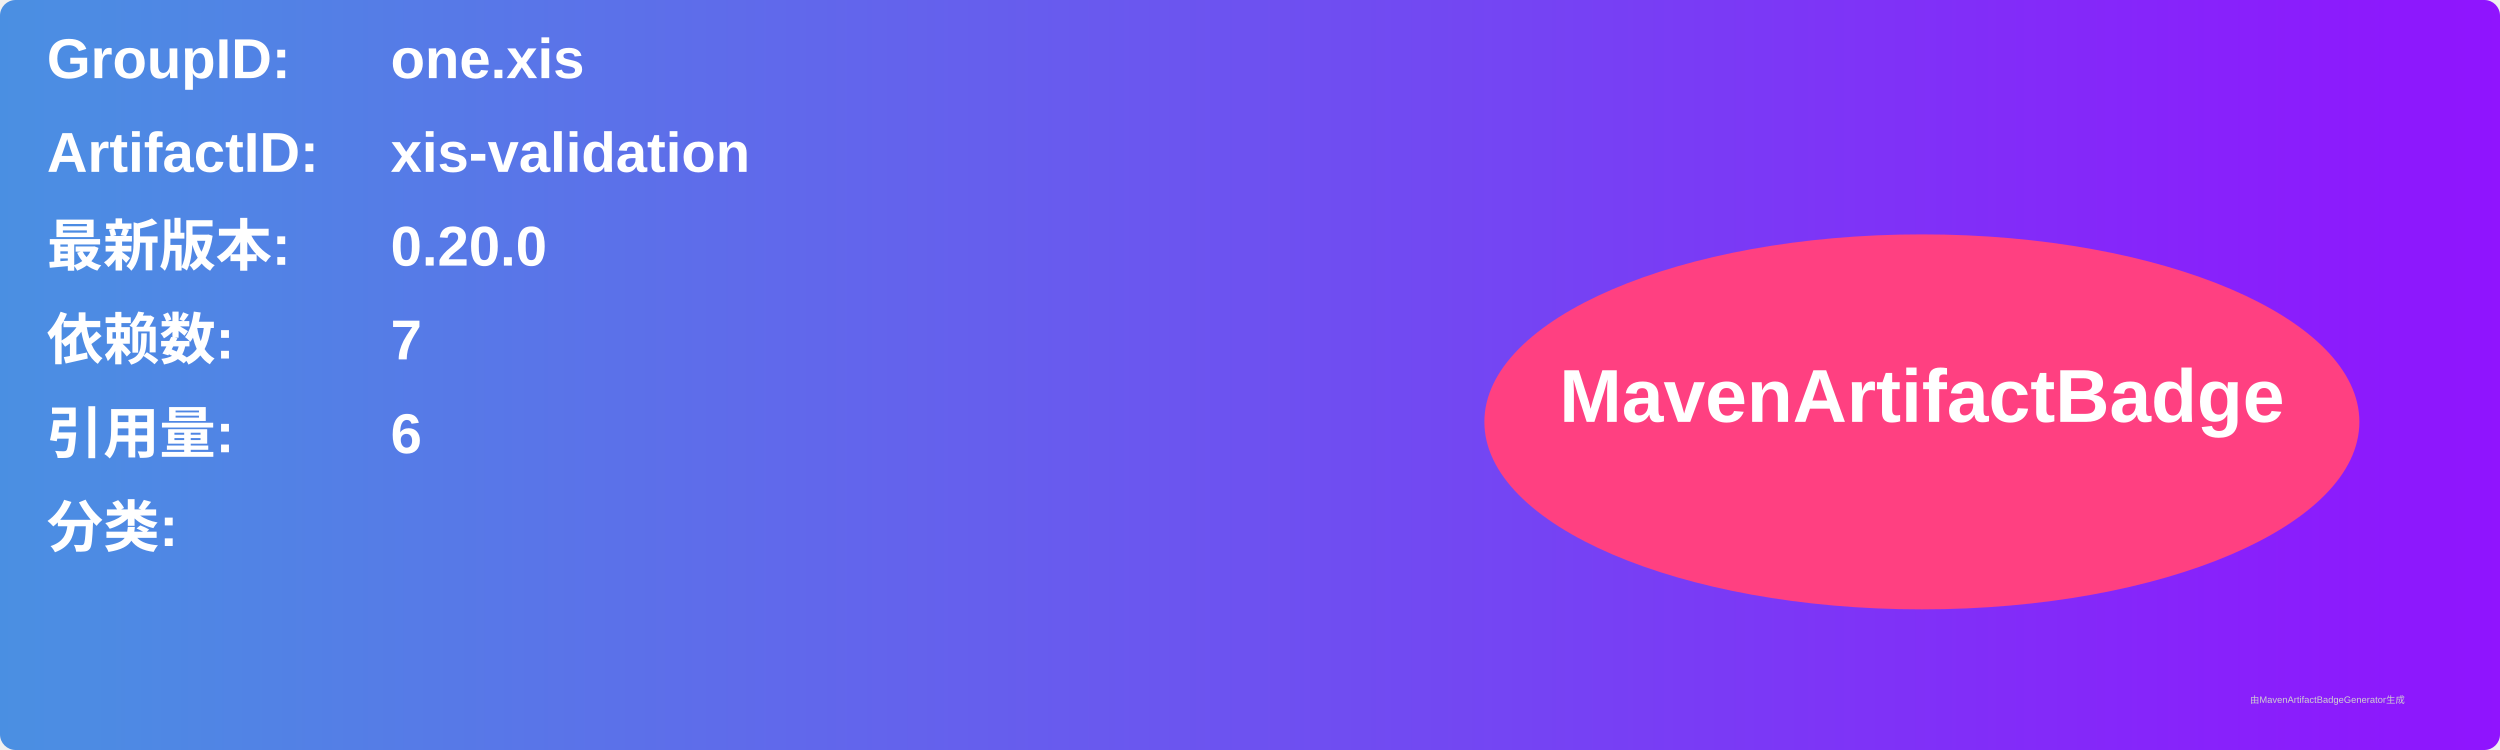
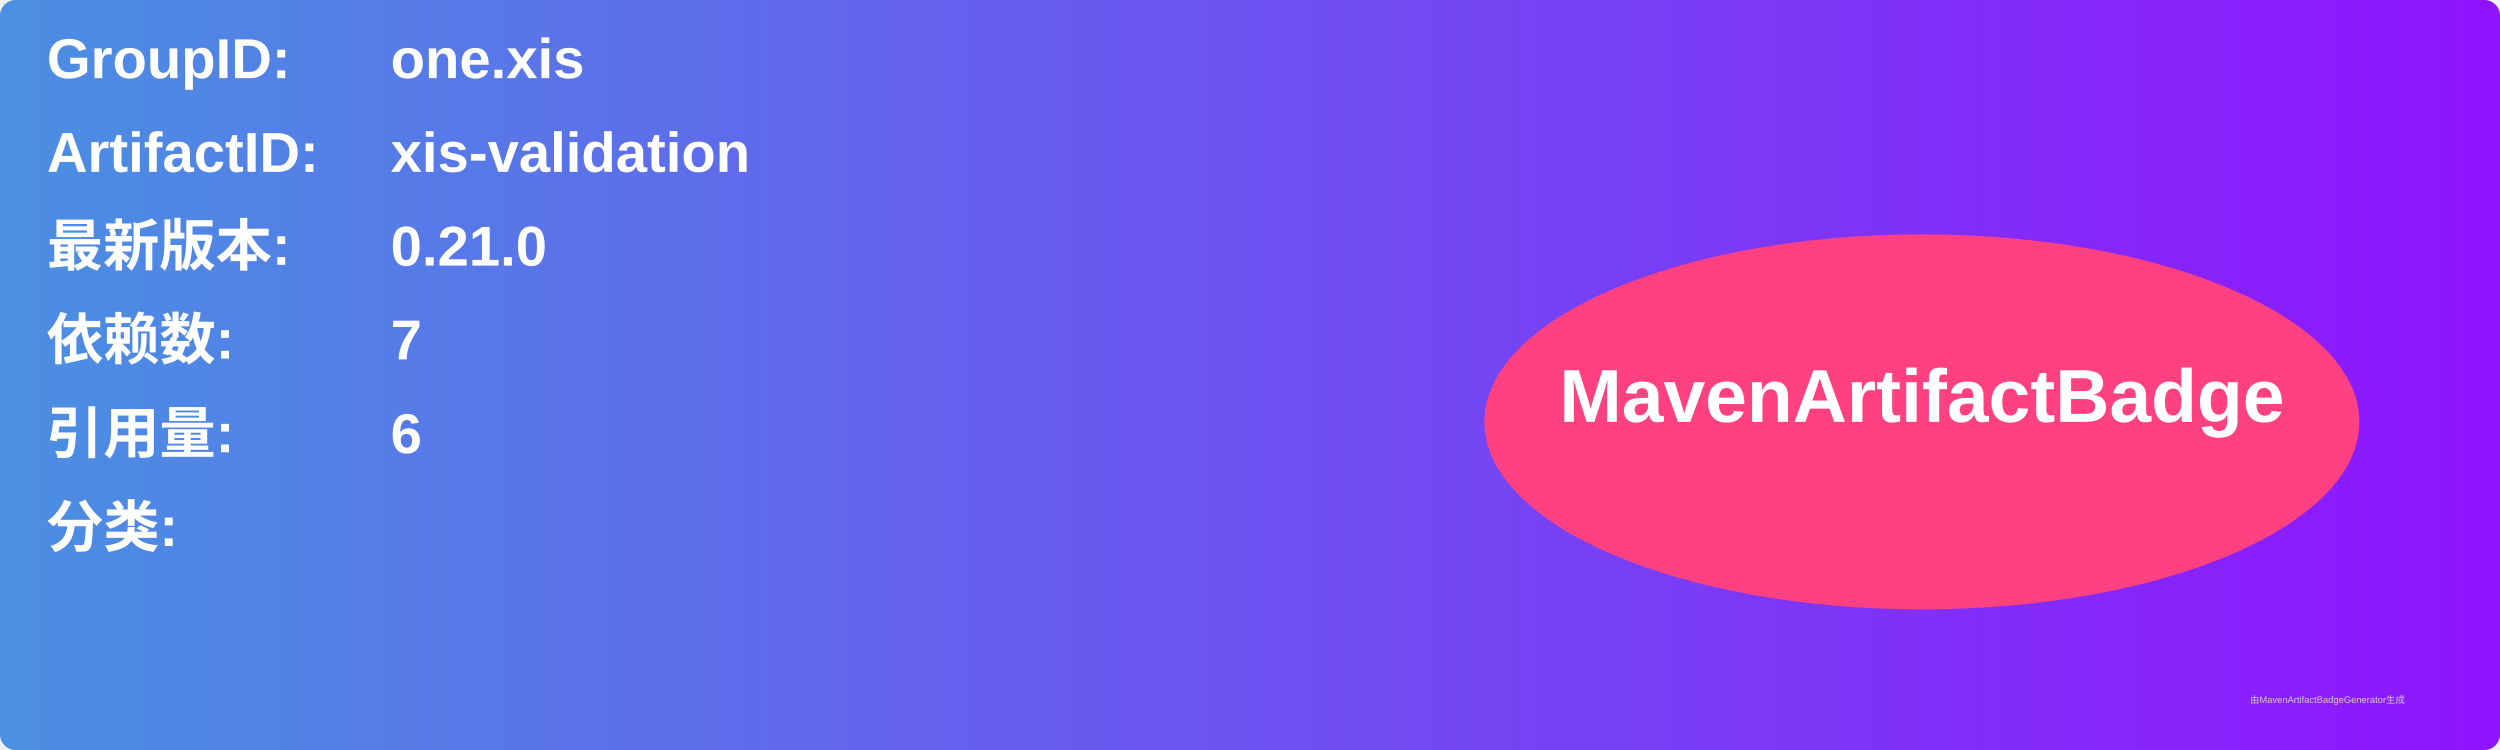
<svg xmlns="http://www.w3.org/2000/svg" width="800" height="240" viewBox="0 0 800 240">
  <linearGradient id="grad" x1="0%" y1="0%" x2="100%" y2="0%">
    <stop offset="0%" stop-color="#4a90e2" />
    <stop offset="100%" stop-color="#9013fe" />
  </linearGradient>
  <rect width="100%" height="100%" rx="5" ry="5" fill="url(#grad)" />
  <g transform="translate(15, 15)">
    <text x="0" y="10" font-family="Arial" font-size="18" fill="white" font-weight="bold" width="260">GroupID:</text>
    <text x="110" y="10" font-family="Arial" font-size="18" fill="white" font-weight="bold" width="460">one.xis</text>
    <text x="0" y="40" font-family="Arial" font-size="18" fill="white" font-weight="bold" width="260">ArtifactID:</text>
    <text x="110" y="40" font-family="Arial" font-size="18" fill="white" font-weight="bold" width="460">xis-validation</text>
    <text x="0" y="70" font-family="Arial" font-size="18" fill="white" font-weight="bold">最新版本:</text>
    <text x="110" y="70" font-family="Arial" font-size="18" fill="white" font-weight="bold">
-       <tspan font-weight="bold">0.20.0</tspan>
+       <tspan font-weight="bold">0.21.0</tspan>
    </text>
    <text x="0" y="100" font-family="Arial" font-size="18" fill="white" font-weight="bold">依赖数: </text>
    <text x="110" y="100" font-family="Arial" font-size="18" fill="white">
      <tspan font-weight="bold">7</tspan>
    </text>
    <text x="0" y="130" font-family="Arial" font-size="18" fill="white" font-weight="bold">引用量: </text>
    <text x="110" y="130" font-family="Arial" font-size="18" fill="white">
      <tspan font-weight="bold">6</tspan>
    </text>
    <text x="0" y="160" font-family="Arial" font-size="18" fill="white" font-weight="bold">分类:</text>
    <text x="10" y="190" font-family="Arial" font-size="10" fill="white">
      <tspan font-weight="bold" />
    </text>
    <ellipse cx="600" cy="120" rx="140" ry="60" fill="#ff4081" />
    <text x="600" y="120" text-anchor="middle" font-family="Arial" font-size="24" fill="white" font-weight="bold">MavenArtifactBadge</text>
  </g>
  <text x="720" y="225" font-family="Arial" font-size="3" fill="#d0d0d0">由MavenArtifactBadgeGenerator生成</text>
</svg>
